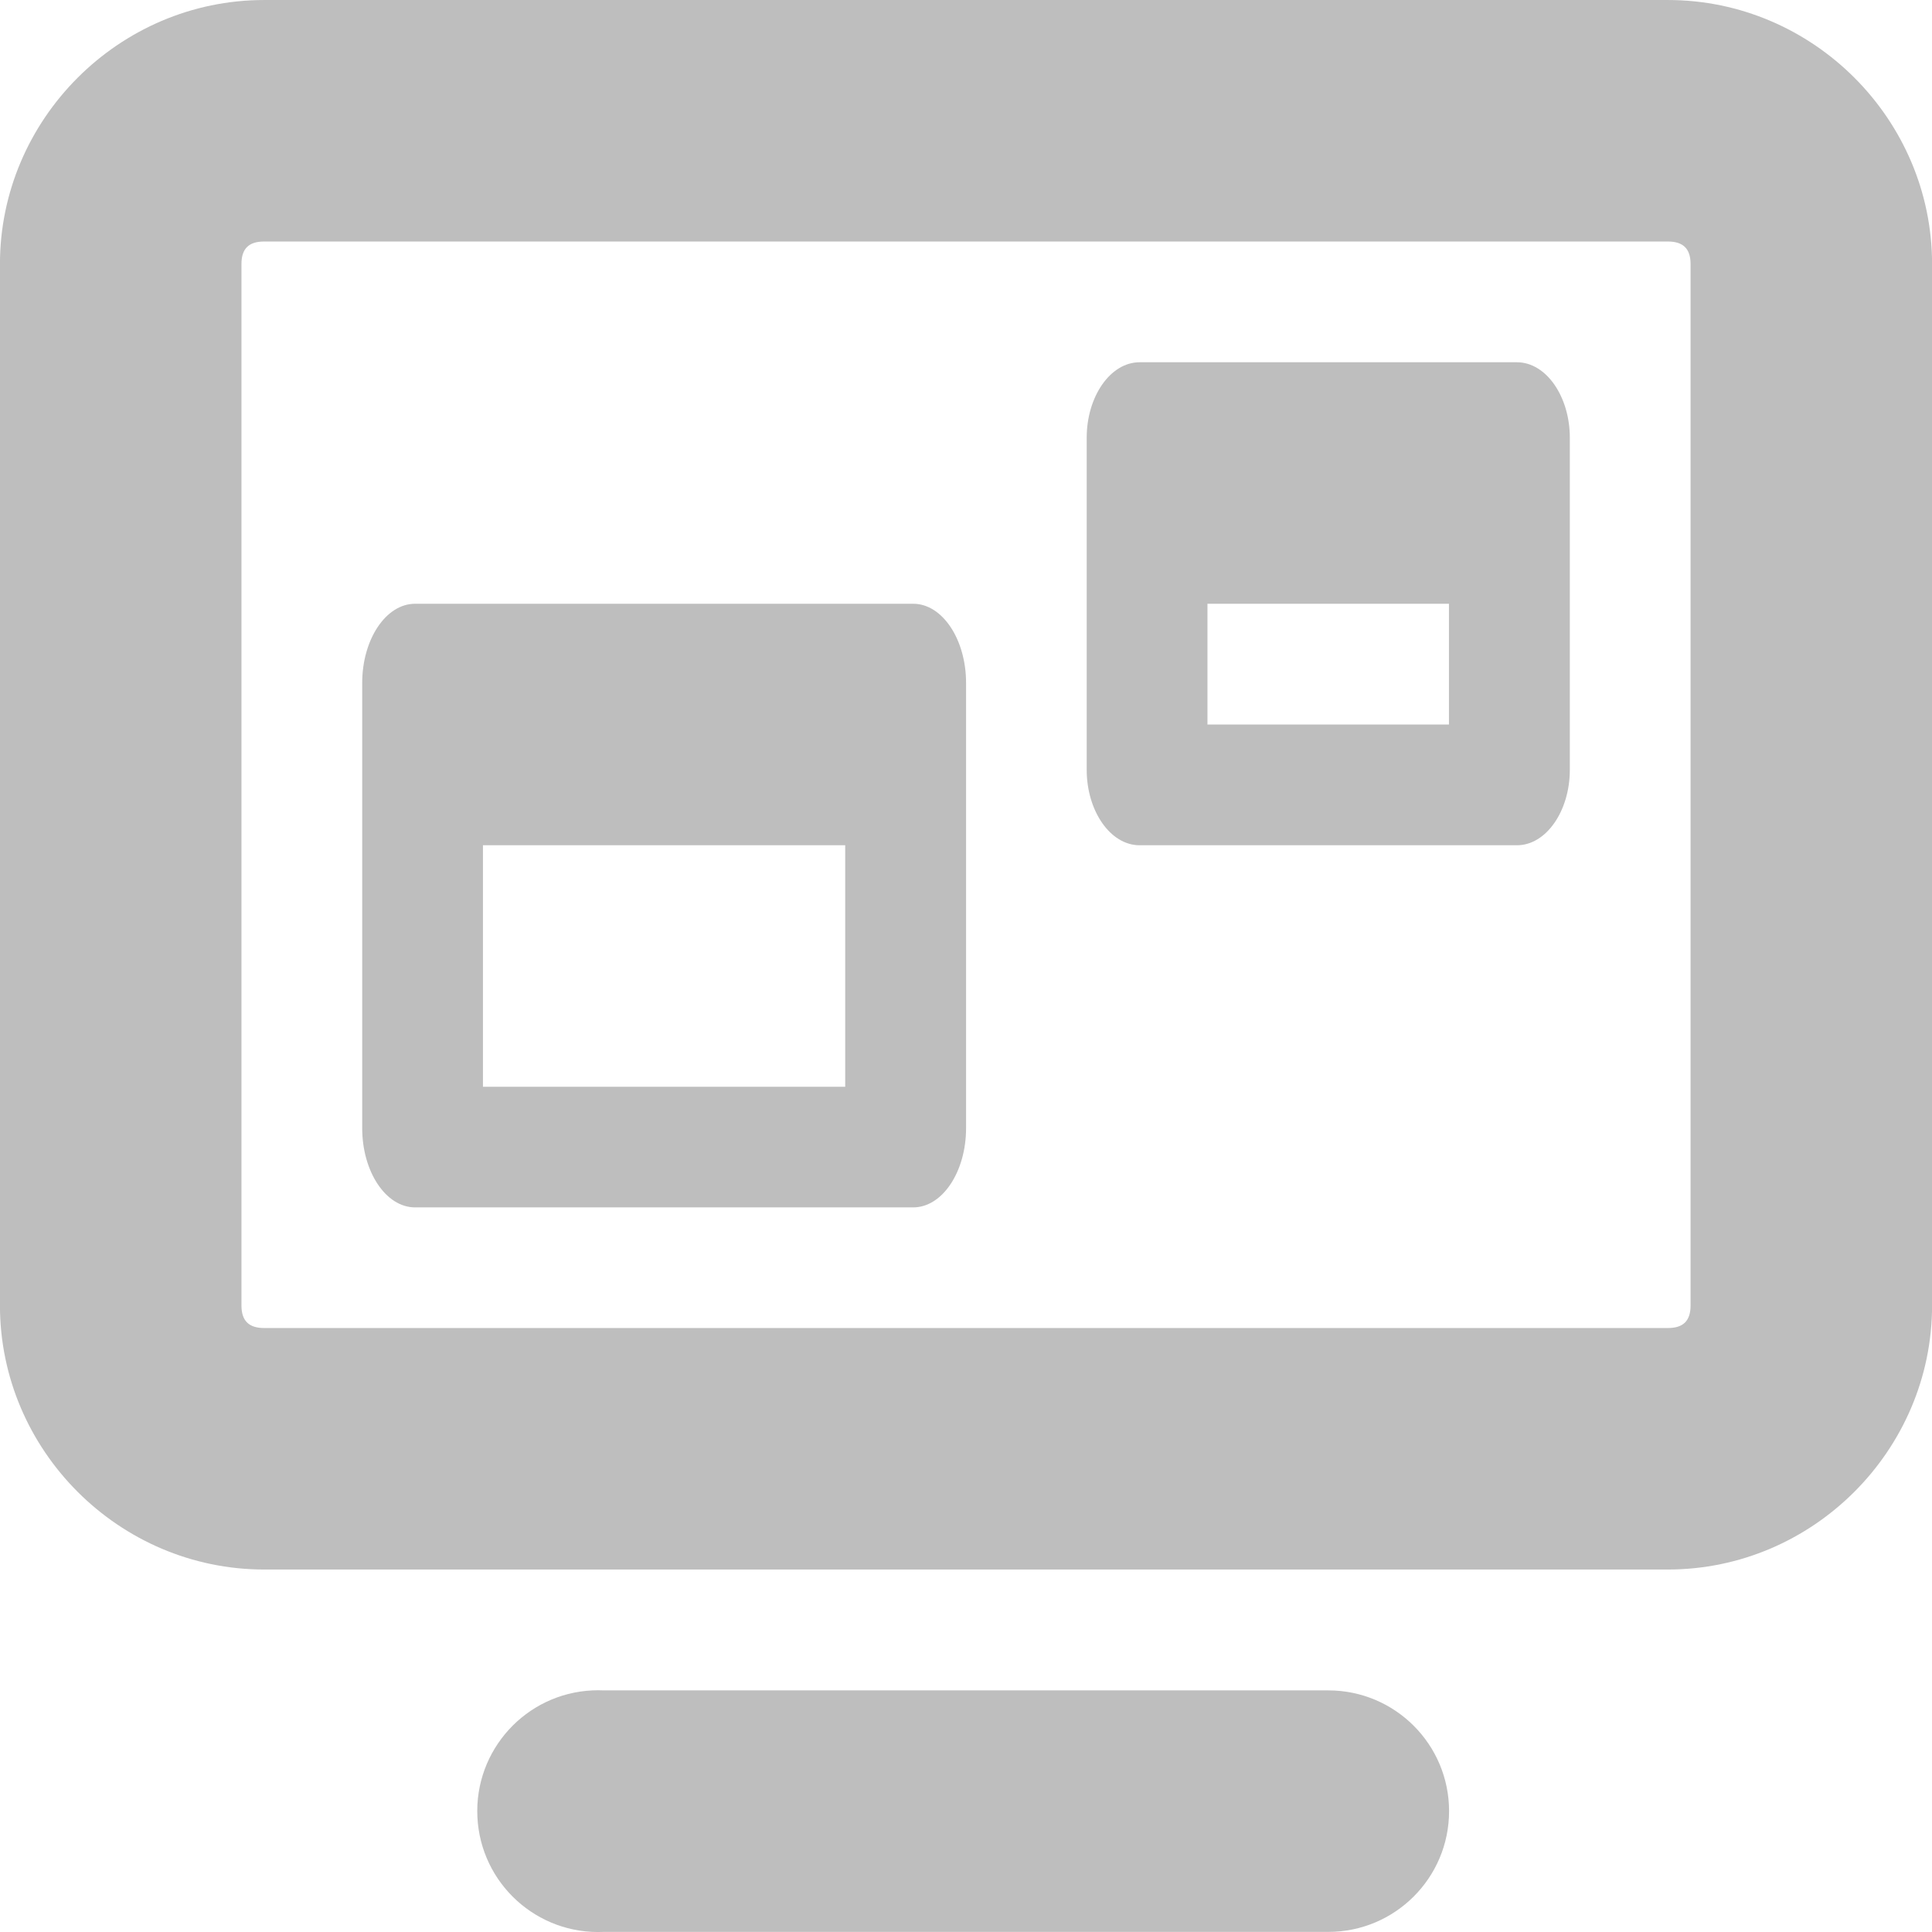
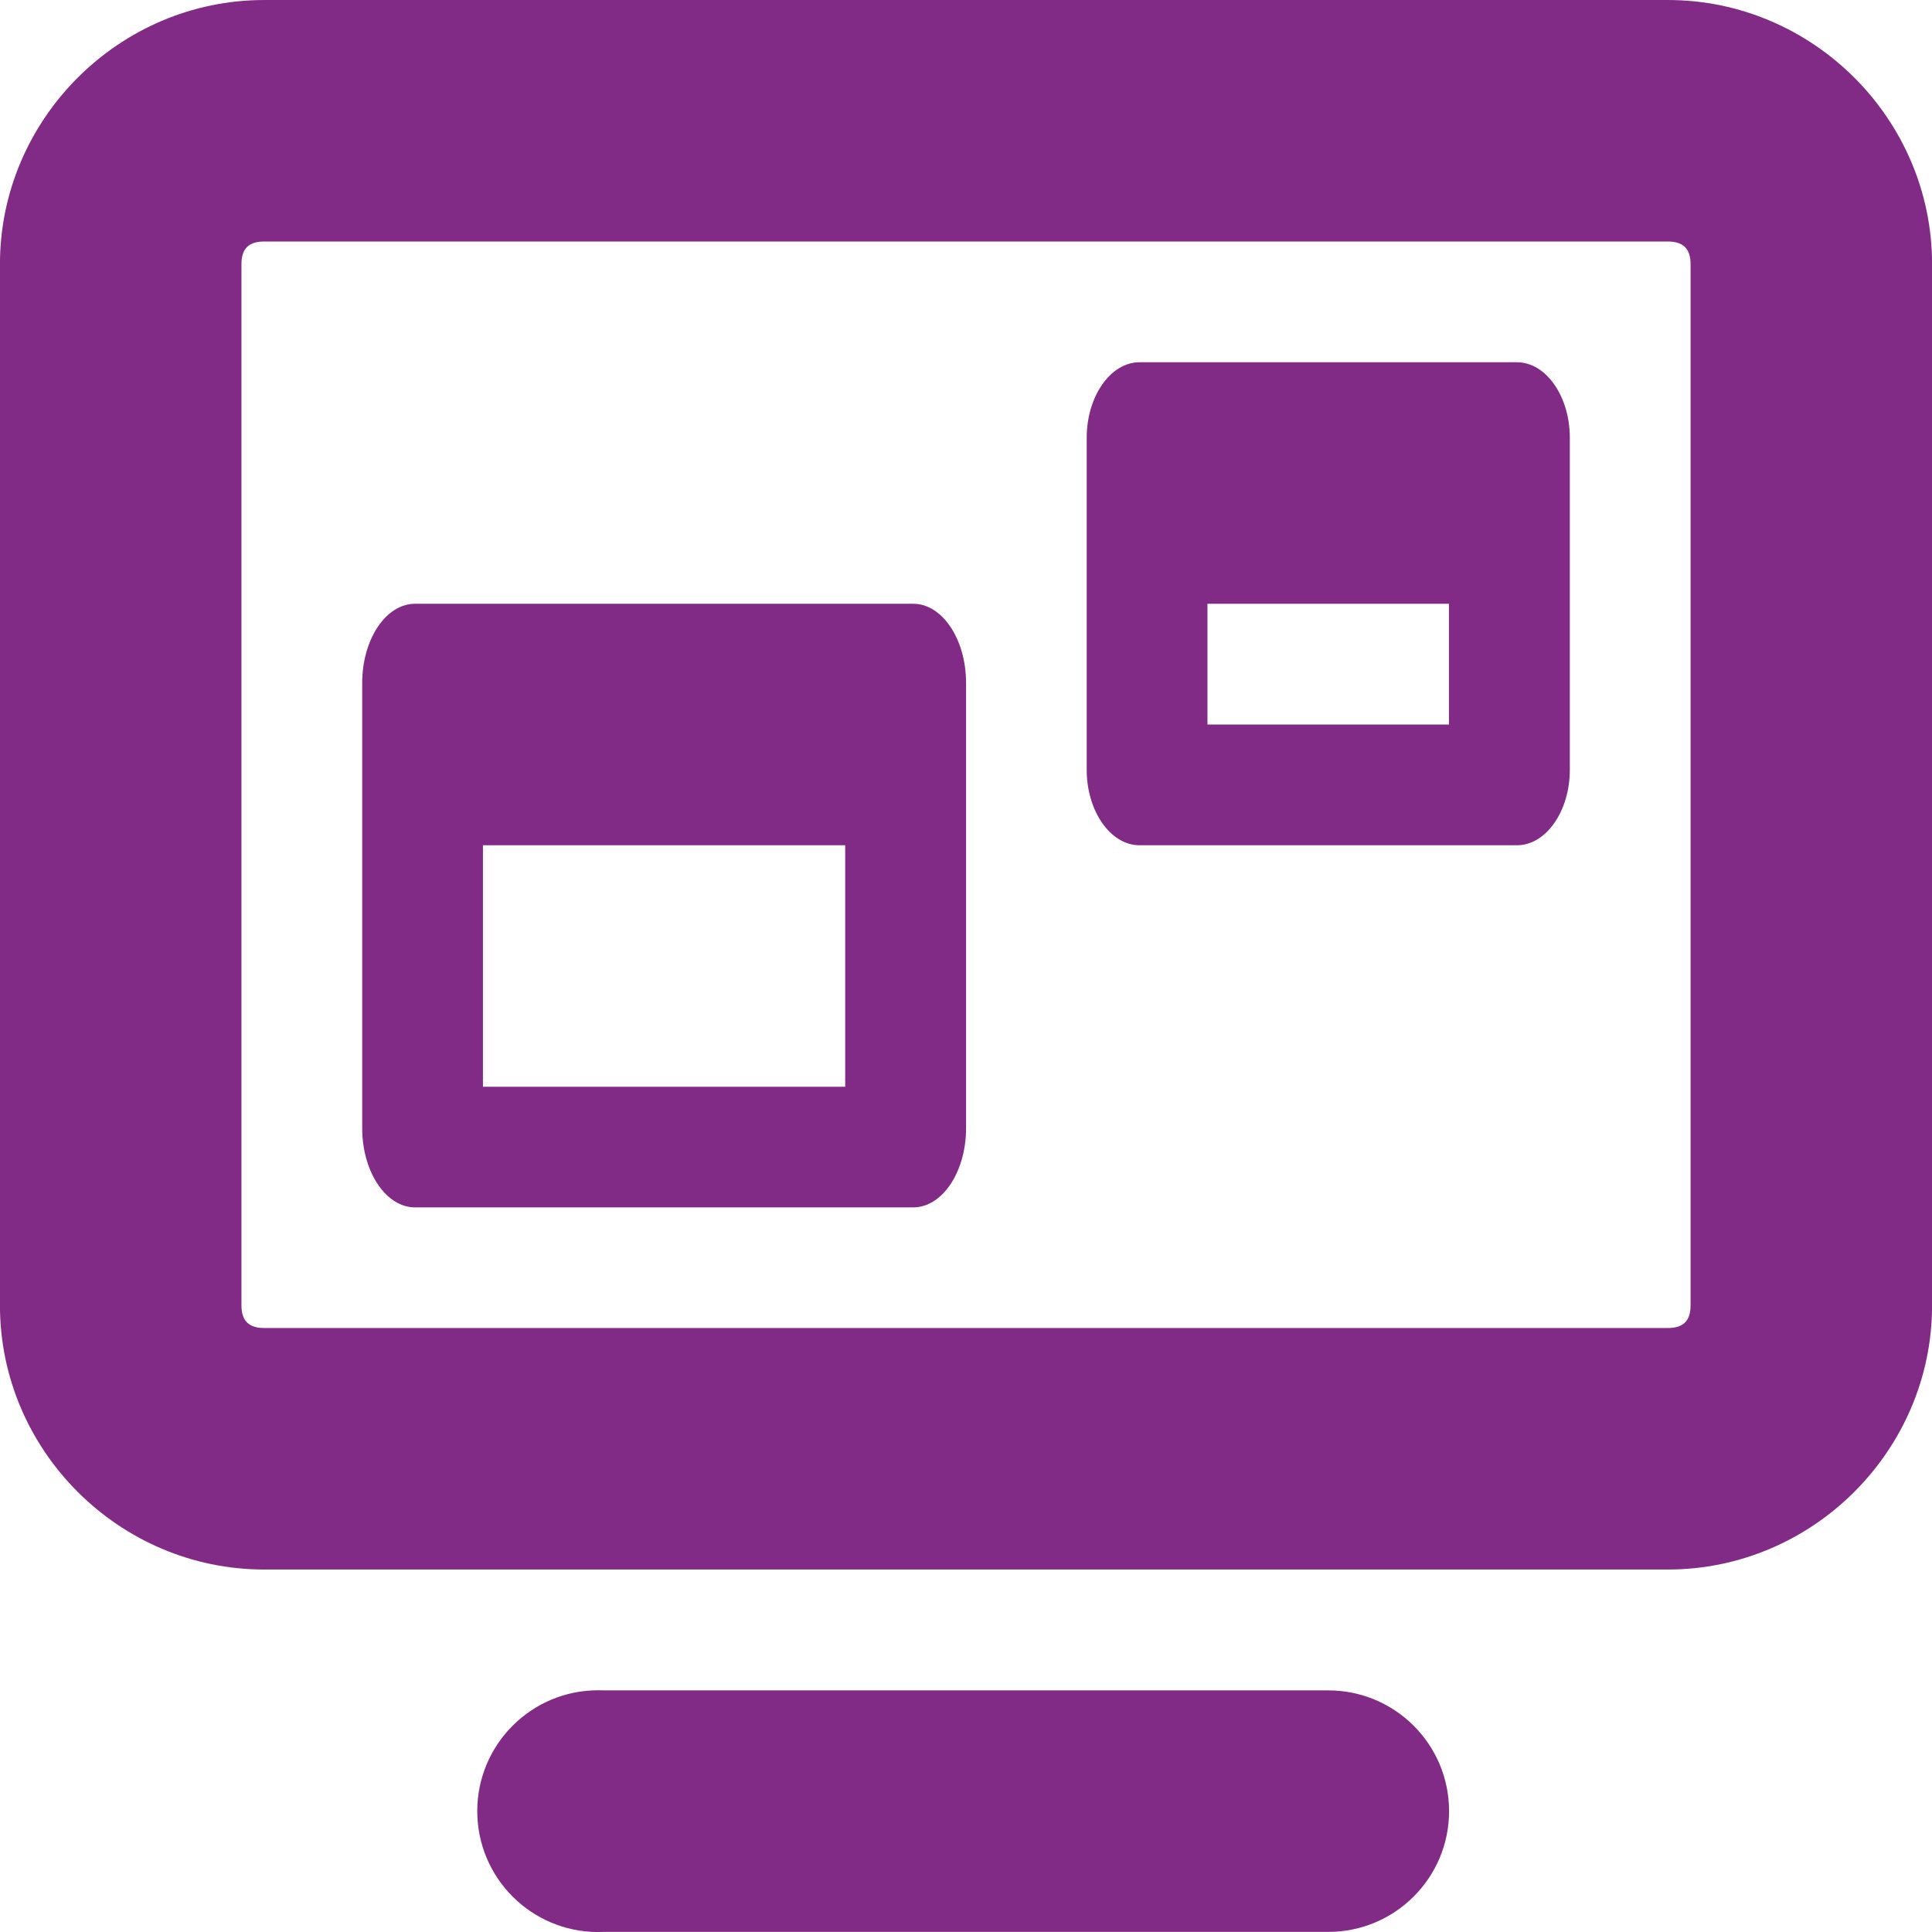
<svg xmlns="http://www.w3.org/2000/svg" version="1.1" height="16" width="16" id="svg7384">
  <defs id="defs7386" />
  <g style="display:inline" id="layer9" transform="translate(-83.0004,-528.9989)" />
  <g id="layer10" transform="translate(-83.0004,-528.9989)" />
  <g id="layer11" transform="translate(-83.0004,-528.9989)">
-     <path style="font-size:medium;font-style:normal;font-variant:normal;font-weight:normal;font-stretch:normal;text-indent:0;text-align:start;text-decoration:none;line-height:normal;letter-spacing:normal;word-spacing:normal;text-transform:none;direction:ltr;block-progression:tb;writing-mode:lr-tb;text-anchor:start;color:#bebebe;fill:#bebebe;fill-opacity:1;stroke:none;stroke-width:2;marker:none;visibility:visible;display:inline;overflow:visible;enable-background:accumulate;font-family:Sans;-inkscape-font-specification:Sans" id="rect11749-9" d="m 85.188,528.999 c -1.202,0 -2.188,0.988 -2.188,2.187 l 0,8.624 c 0,1.2 0.986,2.187 2.188,2.187 l 11.625,0 c 1.202,0 2.188,-0.988 2.188,-2.187 l 0,-8.624 c 0,-1.2 -0.986,-2.187 -2.188,-2.187 l -11.625,0 z m 0,2 11.625,0 c 0.124,0 0.188,0.057 0.188,0.187 l 0,8.624 c 0,0.131 -0.064,0.187 -0.188,0.187 l -11.625,0 c -0.124,0 -0.188,-0.057 -0.188,-0.187 l 0,-8.624 c 0,-0.131 0.064,-0.187 0.188,-0.187 z" />
-     <path style="font-size:medium;font-style:normal;font-variant:normal;font-weight:normal;font-stretch:normal;text-indent:0;text-align:start;text-decoration:none;line-height:normal;letter-spacing:normal;word-spacing:normal;text-transform:none;direction:ltr;block-progression:tb;writing-mode:lr-tb;text-anchor:start;color:#bebebe;fill:#bebebe;fill-opacity:1;stroke:none;stroke-width:2;marker:none;visibility:visible;display:inline;overflow:visible;enable-background:accumulate;font-family:Sans;-inkscape-font-specification:Sans" id="path11751-0" d="m 87.907,542.998 a 1.001,1.001 0 1 0 0.094,2 l 6,0 a 1,1 0 1 0 0,-2 l -6,0 a 1,1 0 0 0 -0.094,0 z" />
-     <path style="color:#bebebe;fill:#bebebe;fill-opacity:1;fill-rule:nonzero;stroke:none;stroke-width:2;marker:none;visibility:visible;display:inline;overflow:visible;enable-background:accumulate" d="m 86.438,533.999 c -0.243,0 -0.438,0.297 -0.438,0.656 l 0,3.687 c 0,0.359 0.195,0.656 0.438,0.656 l 4.125,0 c 0.243,0 0.438,-0.297 0.438,-0.656 l 0,-3.687 c 0,-0.359 -0.195,-0.656 -0.438,-0.656 z m 0.562,2 3,0 0,2 -3,0 z" id="rect5771" />
-     <path style="color:#bebebe;fill:#bebebe;fill-opacity:1;fill-rule:nonzero;stroke:none;stroke-width:2;marker:none;visibility:visible;display:inline;overflow:visible;enable-background:accumulate" d="m 92.438,531.999 c -0.243,0 -0.438,0.285 -0.438,0.625 l 0,2.75 c 0,0.34 0.195,0.625 0.438,0.625 l 3.125,0 c 0.243,0 0.438,-0.285 0.438,-0.625 l 0,-2.75 c 0,-0.34 -0.195,-0.625 -0.438,-0.625 z m 0.562,2 2,0 0,1 -2,0 z" id="rect7987" />
+     <path style="font-size:medium;font-style:normal;font-variant:normal;font-weight:normal;font-stretch:normal;text-indent:0;text-align:start;text-decoration:none;line-height:normal;letter-spacing:normal;word-spacing:normal;text-transform:none;direction:ltr;block-progression:tb;writing-mode:lr-tb;text-anchor:start;color:#bebebe;fill:#822b86;fill-opacity:1;stroke:none;stroke-width:2;marker:none;visibility:visible;display:inline;overflow:visible;enable-background:accumulate;font-family:Sans;-inkscape-font-specification:Sans" id="rect11749-9" d="m 85.188,528.999 c -1.202,0 -2.188,0.988 -2.188,2.187 l 0,8.624 c 0,1.2 0.986,2.187 2.188,2.187 l 11.625,0 c 1.202,0 2.188,-0.988 2.188,-2.187 l 0,-8.624 c 0,-1.2 -0.986,-2.187 -2.188,-2.187 l -11.625,0 z m 0,2 11.625,0 c 0.124,0 0.188,0.057 0.188,0.187 l 0,8.624 c 0,0.131 -0.064,0.187 -0.188,0.187 l -11.625,0 c -0.124,0 -0.188,-0.057 -0.188,-0.187 l 0,-8.624 c 0,-0.131 0.064,-0.187 0.188,-0.187 z" />
+     <path style="font-size:medium;font-style:normal;font-variant:normal;font-weight:normal;font-stretch:normal;text-indent:0;text-align:start;text-decoration:none;line-height:normal;letter-spacing:normal;word-spacing:normal;text-transform:none;direction:ltr;block-progression:tb;writing-mode:lr-tb;text-anchor:start;color:#bebebe;fill:#822b86;fill-opacity:1;stroke:none;stroke-width:2;marker:none;visibility:visible;display:inline;overflow:visible;enable-background:accumulate;font-family:Sans;-inkscape-font-specification:Sans" id="path11751-0" d="m 87.907,542.998 a 1.001,1.001 0 1 0 0.094,2 l 6,0 a 1,1 0 1 0 0,-2 l -6,0 a 1,1 0 0 0 -0.094,0 z" />
+     <path style="color:#bebebe;fill:#822b86;fill-opacity:1;fill-rule:nonzero;stroke:none;stroke-width:2;marker:none;visibility:visible;display:inline;overflow:visible;enable-background:accumulate" d="m 86.438,533.999 c -0.243,0 -0.438,0.297 -0.438,0.656 l 0,3.687 c 0,0.359 0.195,0.656 0.438,0.656 l 4.125,0 c 0.243,0 0.438,-0.297 0.438,-0.656 l 0,-3.687 c 0,-0.359 -0.195,-0.656 -0.438,-0.656 z m 0.562,2 3,0 0,2 -3,0 z" id="rect5771" />
+     <path style="color:#bebebe;fill:#822b86;fill-opacity:1;fill-rule:nonzero;stroke:none;stroke-width:2;marker:none;visibility:visible;display:inline;overflow:visible;enable-background:accumulate" d="m 92.438,531.999 c -0.243,0 -0.438,0.285 -0.438,0.625 l 0,2.75 c 0,0.34 0.195,0.625 0.438,0.625 l 3.125,0 c 0.243,0 0.438,-0.285 0.438,-0.625 l 0,-2.75 c 0,-0.34 -0.195,-0.625 -0.438,-0.625 z m 0.562,2 2,0 0,1 -2,0 z" id="rect7987" />
  </g>
  <g id="layer13" transform="translate(-83.0004,-528.9989)" />
  <g id="layer14" transform="translate(-83.0004,-528.9989)" />
  <g style="display:inline" id="layer15" transform="translate(-83.0004,-528.9989)" />
  <g style="display:inline" id="g71291" transform="translate(-83.0004,-528.9989)" />
  <g style="display:inline" id="g4953" transform="translate(-83.0004,-528.9989)" />
  <g style="display:inline" id="layer12" transform="translate(-83.0004,-528.9989)" />
</svg>
